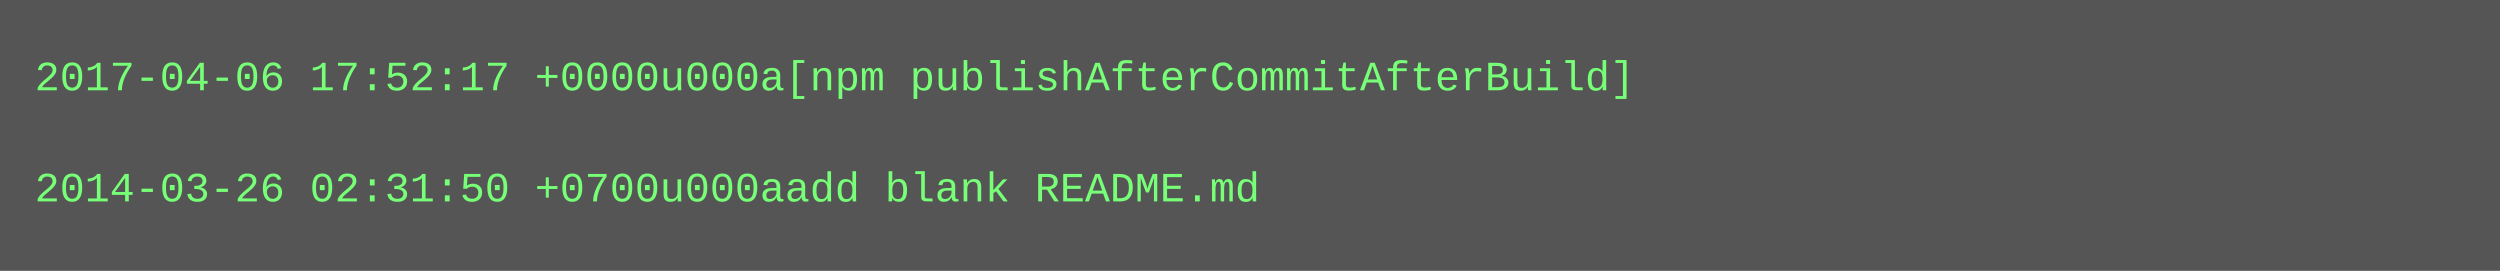
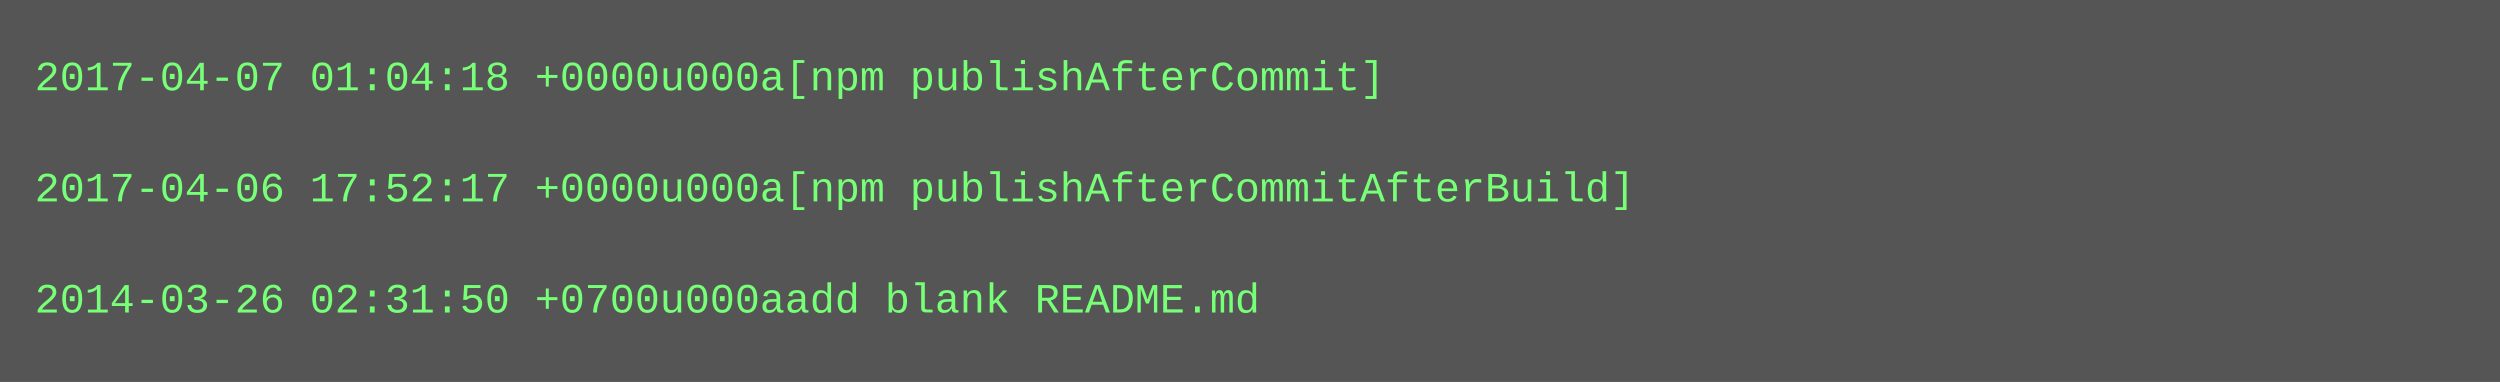
- <svg xmlns="http://www.w3.org/2000/svg" height="78" width="720">
-   <rect height="78" fill="#555" width="720" />
+ <svg xmlns="http://www.w3.org/2000/svg" height="110" width="720">
+   <rect height="110" fill="#555" width="720" />
  <text fill="#7f7" font-family="Courier New" font-size="12" xml:space="preserve">
-     <tspan x="10" y="26">2017-04-06 17:52:17 +0000u000a[npm publishAfterCommitAfterBuild]</tspan>
+     <tspan x="10" y="26">2017-04-07 01:04:18 +0000u000a[npm publishAfterCommit]</tspan>
    <tspan x="10" y="42" />
-     <tspan x="10" y="58">2014-03-26 02:31:50 +0700u000aadd blank README.md</tspan>
+     <tspan x="10" y="58">2017-04-06 17:52:17 +0000u000a[npm publishAfterCommitAfterBuild]</tspan>
+     <tspan x="10" y="74" />
+     <tspan x="10" y="90">2014-03-26 02:31:50 +0700u000aadd blank README.md</tspan>
  </text>
</svg>
